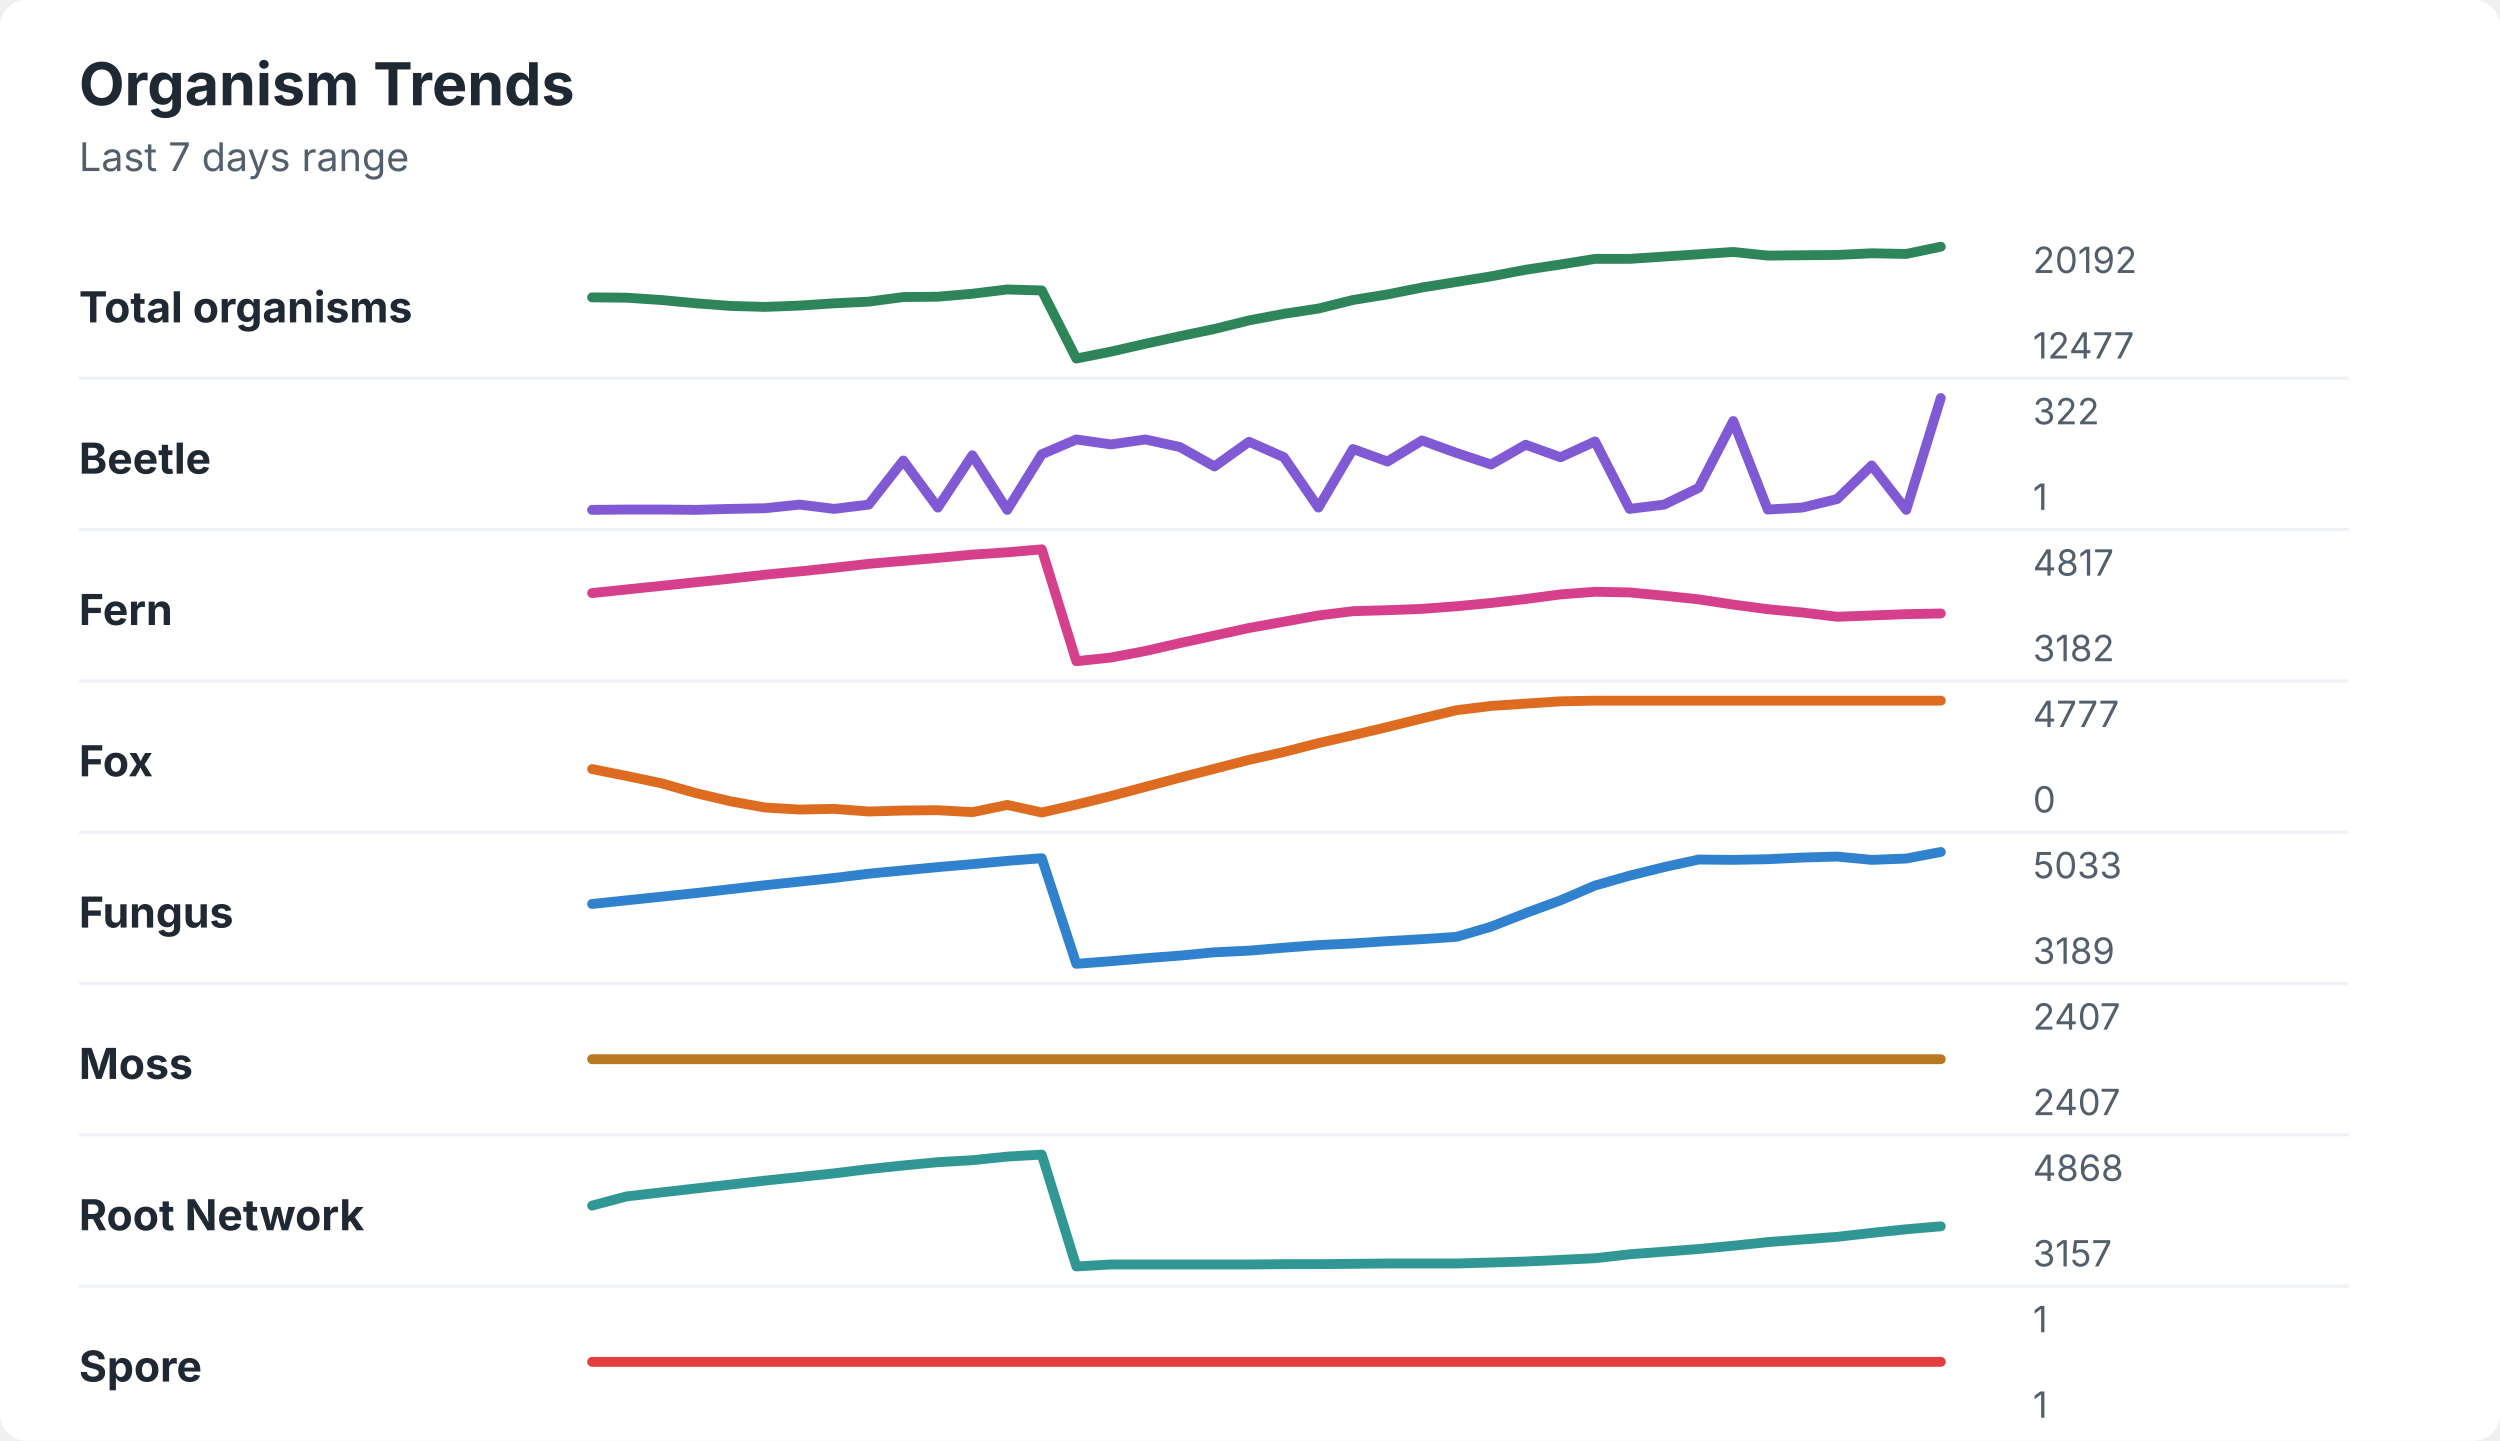
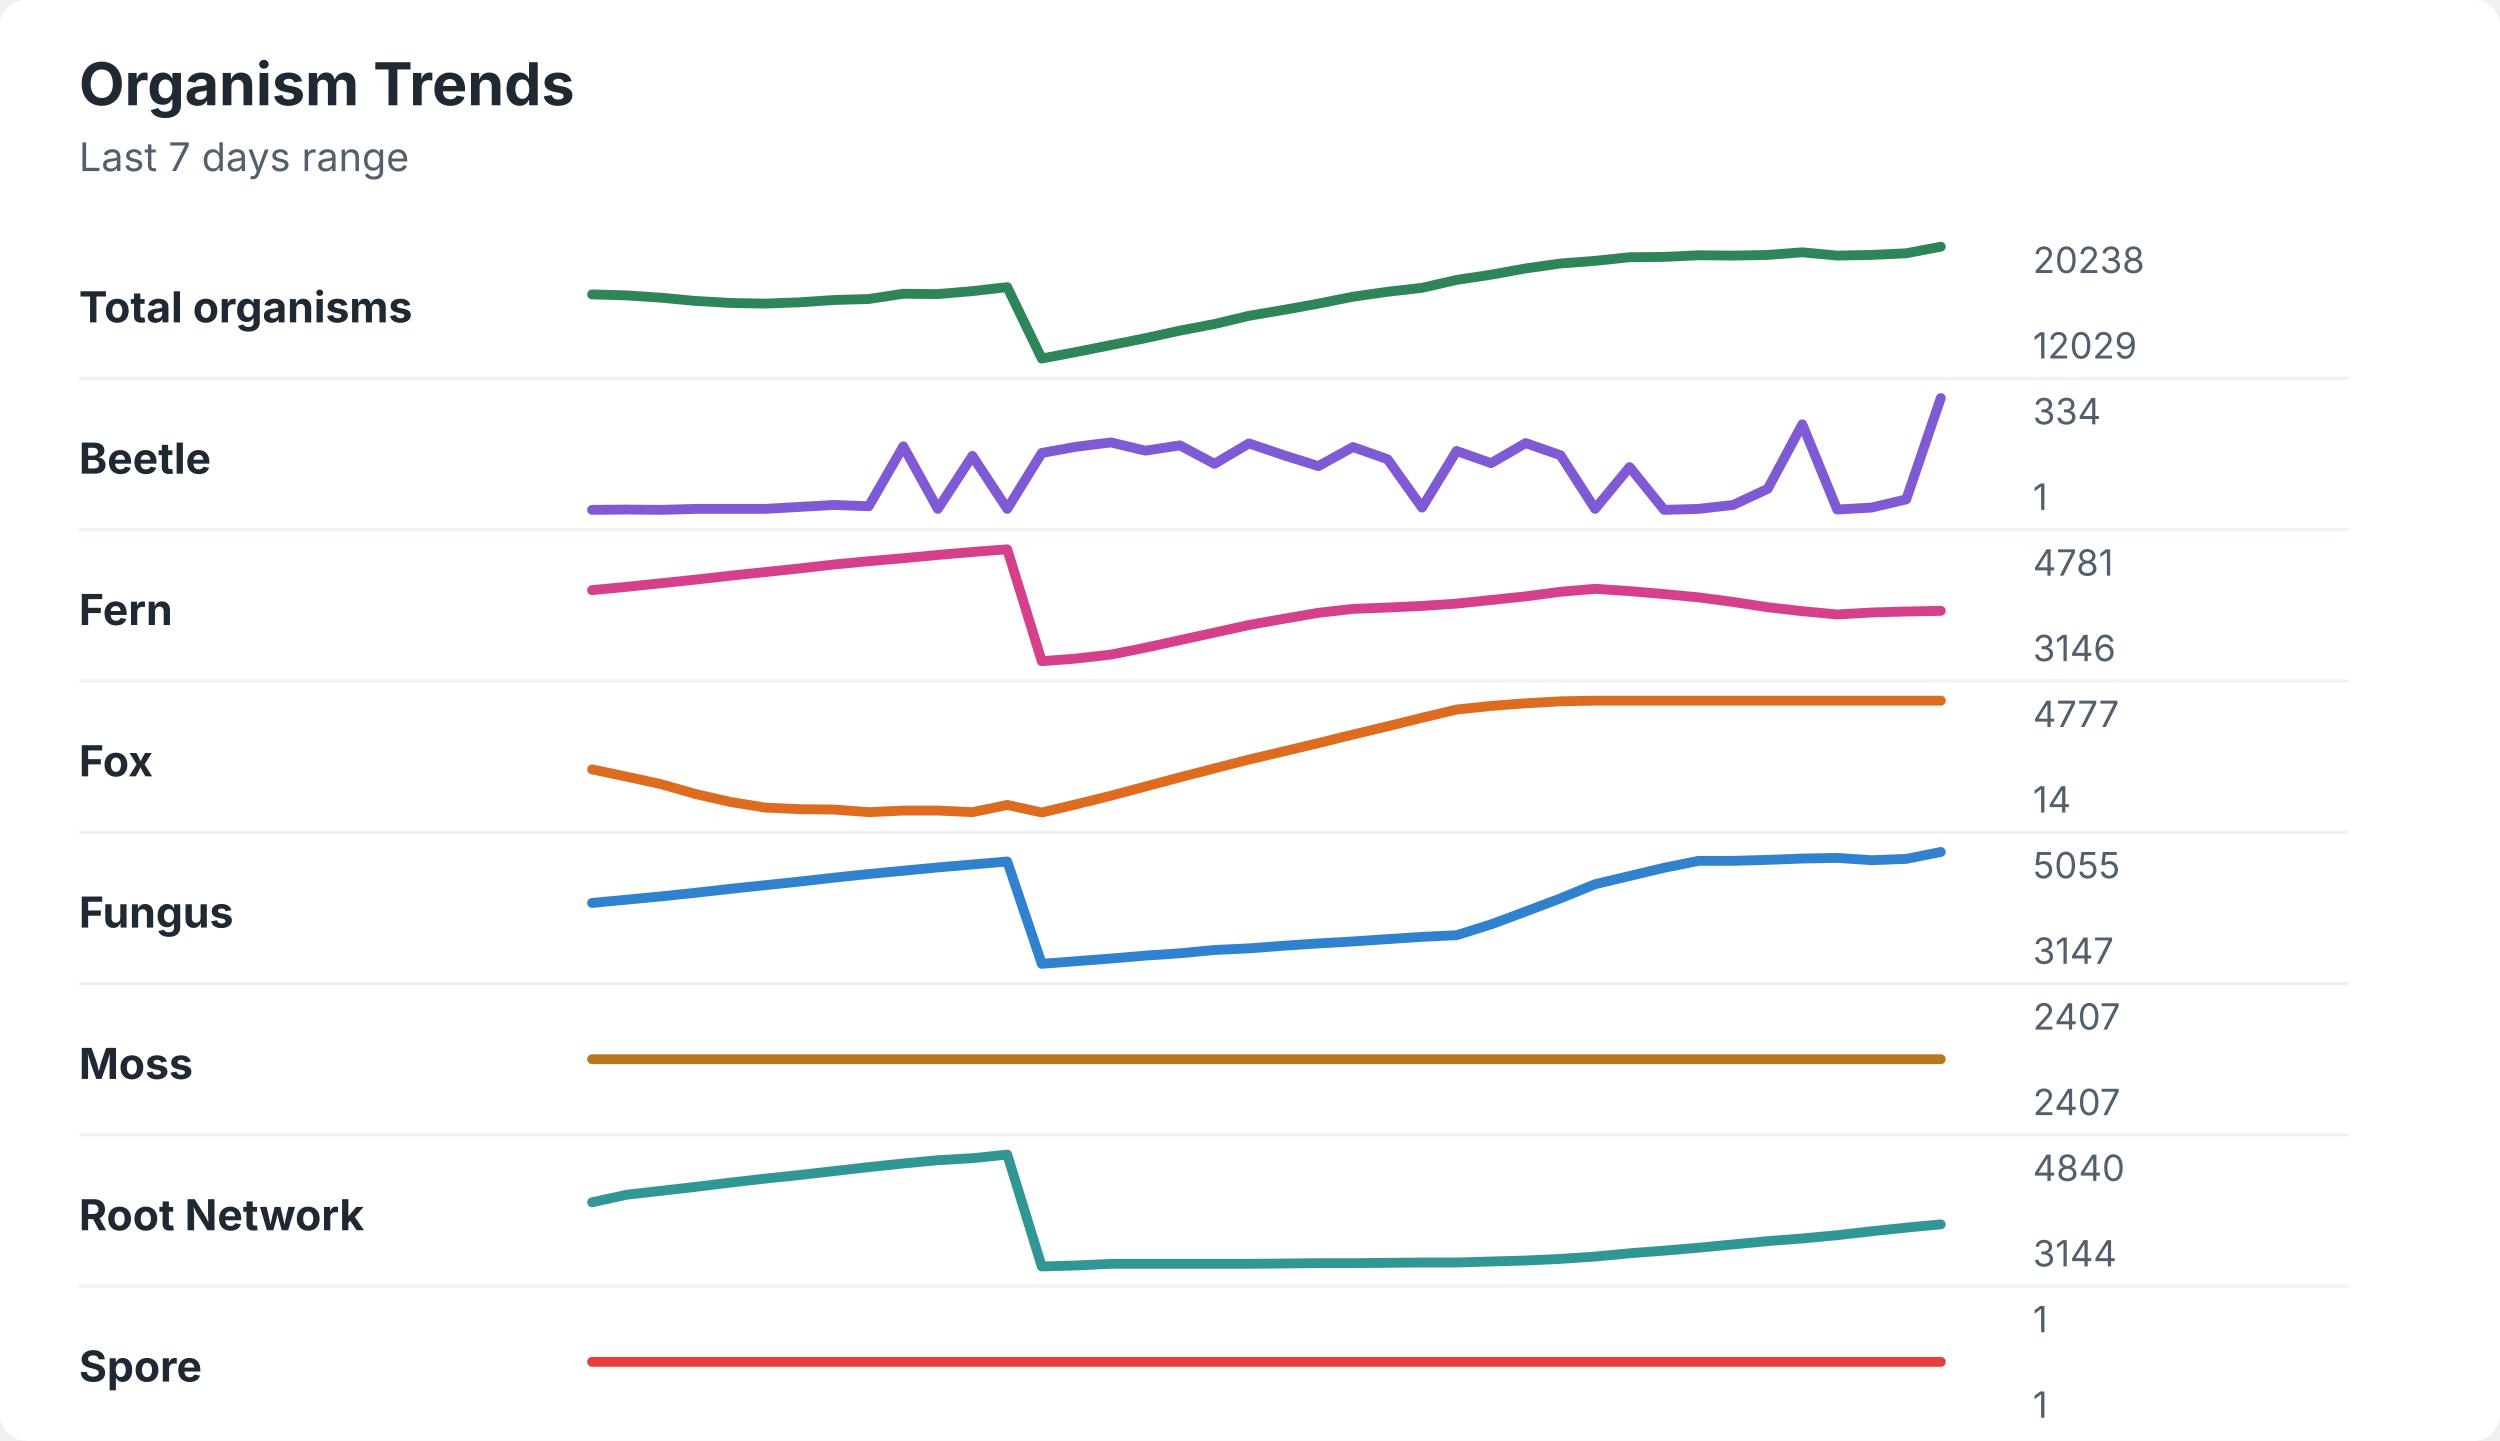
<svg xmlns="http://www.w3.org/2000/svg" width="760" height="438" viewBox="0 0 760 438" role="img" aria-labelledby="title desc">
  <rect width="760" height="438" rx="8" fill="#ffffff" />
  <style>
    text { font-family: -apple-system, BlinkMacSystemFont, "Segoe UI", sans-serif; }
    .title { font-size: 18px; font-weight: 700; fill: #1f2933; }
    .subtitle { font-size: 12px; fill: #52606d; }
    .label { font-size: 13px; font-weight: 650; fill: #1f2933; }
    .axis-value { font-size: 11px; fill: #52606d; }
    .separator { stroke: #eef2f7; stroke-width: 1; }
  </style>
  <text x="24" y="32" class="title">Organism Trends</text>
  <text x="24" y="52" class="subtitle">Last 7 days range</text>
  <text x="24" y="98" class="label">Total organisms</text>
-   <polyline points="180.0,90.4 190.5,90.5 201.0,91.2 211.5,92.2 222.1,93.0 232.6,93.3 243.1,92.9 253.6,92.2 264.1,91.7 274.6,90.3 285.1,90.2 295.6,89.3 306.2,88.0 316.7,88.3 327.2,109.0 337.7,106.9 348.2,104.5 358.7,102.2 369.2,100.0 379.7,97.4 390.3,95.4 400.8,93.8 411.3,91.2 421.8,89.5 432.3,87.4 442.8,85.7 453.3,84.0 463.8,82.0 474.4,80.4 484.9,78.7 495.4,78.7 505.9,78.0 516.4,77.3 526.9,76.6 537.4,77.7 547.9,77.6 558.5,77.5 569.0,77.0 579.5,77.2 590.0,75.0 " fill="none" stroke="#2f855a" stroke-width="3" stroke-linecap="round" stroke-linejoin="round" />
-   <text x="618" y="83" class="axis-value">20192</text>
-   <text x="618" y="109" class="axis-value">12477</text>
+   <polyline points="180.0,89.5 190.5,89.8 201.0,90.5 211.5,91.5 222.1,92.1 232.6,92.3 243.1,91.9 253.6,91.2 264.1,90.9 274.6,89.3 285.1,89.4 295.6,88.5 306.2,87.3 316.7,109.0 327.2,107.0 337.7,104.9 348.2,102.8 358.7,100.5 369.2,98.5 379.7,96.0 390.3,94.2 400.8,92.3 411.3,90.2 421.8,88.7 432.3,87.5 442.8,85.1 453.3,83.5 463.8,81.6 474.4,80.1 484.9,79.3 495.4,78.2 505.9,78.1 516.4,77.6 526.9,77.7 537.4,77.5 547.9,76.7 558.5,77.7 569.0,77.5 579.5,77.0 590.0,75.0 " fill="none" stroke="#2f855a" stroke-width="3" stroke-linecap="round" stroke-linejoin="round" />
+   <text x="618" y="83" class="axis-value">20238</text>
+   <text x="618" y="109" class="axis-value">12029</text>
  <line x1="24" y1="115.0" x2="714" y2="115.0" class="separator" />
  <text x="24" y="144" class="label">Beetle</text>
-   <polyline points="180.0,155.0 190.5,154.9 201.0,154.9 211.5,155.0 222.1,154.7 232.6,154.5 243.1,153.4 253.6,154.7 264.1,153.4 274.6,140.0 285.1,154.3 295.6,138.4 306.2,155.0 316.7,138.1 327.2,133.6 337.7,135.1 348.2,133.6 358.7,135.9 369.2,141.8 379.7,134.3 390.3,139.0 400.8,154.3 411.3,136.5 421.8,140.3 432.3,133.9 442.8,137.7 453.3,141.2 463.8,135.2 474.4,139.0 484.9,134.2 495.4,154.7 505.9,153.4 516.4,148.3 526.9,128.0 537.4,154.9 547.9,154.3 558.5,151.7 569.0,141.5 579.5,155.0 590.0,121.0 " fill="none" stroke="#805ad5" stroke-width="3" stroke-linecap="round" stroke-linejoin="round" />
-   <text x="618" y="129" class="axis-value">322</text>
+   <polyline points="180.0,155.0 190.5,154.9 201.0,155.0 211.5,154.7 222.1,154.7 232.6,154.7 243.1,154.1 253.6,153.5 264.1,153.9 274.6,135.7 285.1,154.7 295.6,138.6 306.2,154.7 316.7,137.7 327.2,135.8 337.7,134.5 348.2,137.0 358.7,135.4 369.2,141.0 379.7,134.8 390.3,138.4 400.8,141.7 411.3,135.9 421.8,139.6 432.3,154.3 442.8,137.1 453.3,140.8 463.8,134.7 474.4,138.4 484.9,154.7 495.4,142.0 505.9,155.0 516.4,154.7 526.9,153.5 537.4,148.6 547.9,129.0 558.5,154.9 569.0,154.3 579.5,151.8 590.0,121.0 " fill="none" stroke="#805ad5" stroke-width="3" stroke-linecap="round" stroke-linejoin="round" />
+   <text x="618" y="129" class="axis-value">334</text>
  <text x="618" y="155" class="axis-value">1</text>
  <line x1="24" y1="161.0" x2="714" y2="161.0" class="separator" />
  <text x="24" y="190" class="label">Fern</text>
-   <polyline points="180.0,180.3 190.5,179.2 201.0,178.1 211.5,177.0 222.1,175.9 232.6,174.7 243.1,173.7 253.6,172.6 264.1,171.4 274.6,170.5 285.1,169.6 295.6,168.6 306.2,167.9 316.7,167.0 327.2,201.0 337.7,199.9 348.2,197.9 358.7,195.5 369.2,193.2 379.7,190.9 390.3,189.0 400.8,187.1 411.3,185.8 421.8,185.5 432.3,185.1 442.8,184.3 453.3,183.3 463.8,182.1 474.4,180.7 484.9,179.9 495.4,180.1 505.9,181.1 516.4,182.2 526.9,183.8 537.4,185.2 547.9,186.2 558.5,187.5 569.0,187.1 579.5,186.7 590.0,186.5 " fill="none" stroke="#d53f8c" stroke-width="3" stroke-linecap="round" stroke-linejoin="round" />
-   <text x="618" y="175" class="axis-value">4817</text>
-   <text x="618" y="201" class="axis-value">3182</text>
+   <polyline points="180.0,179.4 190.5,178.4 201.0,177.3 211.5,176.2 222.1,175.0 232.6,173.9 243.1,172.8 253.6,171.6 264.1,170.6 274.6,169.7 285.1,168.7 295.6,167.8 306.2,167.0 316.7,201.0 327.2,200.2 337.7,199.0 348.2,196.9 358.7,194.6 369.2,192.3 379.7,190.0 390.3,188.1 400.8,186.3 411.3,185.1 421.8,184.7 432.3,184.2 442.8,183.5 453.3,182.4 463.8,181.3 474.4,179.9 484.9,179.0 495.4,179.7 505.9,180.6 516.4,181.6 526.9,183.0 537.4,184.6 547.9,185.8 558.5,186.8 569.0,186.2 579.5,185.9 590.0,185.7 " fill="none" stroke="#d53f8c" stroke-width="3" stroke-linecap="round" stroke-linejoin="round" />
+   <text x="618" y="175" class="axis-value">4781</text>
+   <text x="618" y="201" class="axis-value">3146</text>
  <line x1="24" y1="207.0" x2="714" y2="207.0" class="separator" />
  <text x="24" y="236" class="label">Fox</text>
-   <polyline points="180.0,233.8 190.5,235.9 201.0,238.1 211.5,241.1 222.1,243.6 232.6,245.5 243.1,246.1 253.6,245.9 264.1,246.7 274.6,246.4 285.1,246.3 295.6,246.9 306.2,244.7 316.7,247.0 327.2,244.6 337.7,242.0 348.2,239.2 358.7,236.4 369.2,233.7 379.7,231.0 390.3,228.6 400.8,225.9 411.3,223.5 421.8,221.0 432.3,218.4 442.8,215.9 453.3,214.6 463.8,213.9 474.4,213.2 484.9,213.0 495.4,213.0 505.9,213.0 516.4,213.0 526.9,213.0 537.4,213.0 547.9,213.0 558.5,213.0 569.0,213.0 579.5,213.0 590.0,213.0 " fill="none" stroke="#dd6b20" stroke-width="3" stroke-linecap="round" stroke-linejoin="round" />
+   <polyline points="180.0,233.9 190.5,236.1 201.0,238.4 211.5,241.4 222.1,243.8 232.6,245.5 243.1,246.0 253.6,246.1 264.1,246.9 274.6,246.4 285.1,246.4 295.6,246.9 306.2,244.7 316.7,247.0 327.2,244.5 337.7,241.9 348.2,239.1 358.7,236.3 369.2,233.6 379.7,230.9 390.3,228.4 400.8,225.9 411.3,223.3 421.8,220.8 432.3,218.2 442.8,215.7 453.3,214.6 463.8,213.8 474.4,213.2 484.9,213.0 495.4,213.0 505.9,213.0 516.4,213.0 526.9,213.0 537.4,213.0 547.9,213.0 558.5,213.0 569.0,213.0 579.5,213.0 590.0,213.0 " fill="none" stroke="#dd6b20" stroke-width="3" stroke-linecap="round" stroke-linejoin="round" />
  <text x="618" y="221" class="axis-value">4777</text>
-   <text x="618" y="247" class="axis-value">0</text>
+   <text x="618" y="247" class="axis-value">14</text>
  <line x1="24" y1="253.0" x2="714" y2="253.0" class="separator" />
  <text x="24" y="282" class="label">Fungus</text>
-   <polyline points="180.0,274.8 190.5,273.7 201.0,272.6 211.5,271.5 222.1,270.3 232.6,269.1 243.1,268.0 253.6,266.9 264.1,265.6 274.6,264.6 285.1,263.6 295.6,262.7 306.2,261.7 316.7,260.9 327.2,293.0 337.7,292.2 348.2,291.3 358.7,290.5 369.2,289.5 379.7,289.0 390.3,288.1 400.8,287.3 411.3,286.8 421.8,286.1 432.3,285.5 442.8,284.8 453.3,281.7 463.8,277.6 474.4,273.7 484.9,269.2 495.4,266.2 505.9,263.6 516.4,261.3 526.9,261.4 537.4,261.2 547.9,260.7 558.5,260.4 569.0,261.4 579.5,261.0 590.0,259.0 " fill="none" stroke="#3182ce" stroke-width="3" stroke-linecap="round" stroke-linejoin="round" />
-   <text x="618" y="267" class="axis-value">5033</text>
-   <text x="618" y="293" class="axis-value">3189</text>
+   <polyline points="180.0,274.5 190.5,273.5 201.0,272.5 211.5,271.4 222.1,270.2 232.6,269.1 243.1,268.0 253.6,266.8 264.1,265.7 274.6,264.7 285.1,263.7 295.6,262.8 306.2,261.9 316.7,293.0 327.2,292.2 337.7,291.4 348.2,290.5 358.7,289.8 369.2,288.8 379.7,288.3 390.3,287.5 400.8,286.8 411.3,286.2 421.8,285.5 432.3,284.8 442.8,284.3 453.3,281.0 463.8,277.1 474.4,273.1 484.9,268.8 495.4,266.3 505.9,263.8 516.4,261.7 526.9,261.7 537.4,261.4 547.9,261.0 558.5,260.8 569.0,261.5 579.5,261.1 590.0,259.0 " fill="none" stroke="#3182ce" stroke-width="3" stroke-linecap="round" stroke-linejoin="round" />
+   <text x="618" y="267" class="axis-value">5055</text>
+   <text x="618" y="293" class="axis-value">3147</text>
  <line x1="24" y1="299.0" x2="714" y2="299.0" class="separator" />
  <text x="24" y="328" class="label">Moss</text>
  <polyline points="180.0,322.0 190.5,322.0 201.0,322.0 211.5,322.0 222.1,322.0 232.6,322.0 243.1,322.0 253.6,322.0 264.1,322.0 274.6,322.0 285.1,322.0 295.6,322.0 306.2,322.0 316.7,322.0 327.2,322.0 337.7,322.0 348.2,322.0 358.7,322.0 369.2,322.0 379.7,322.0 390.3,322.0 400.8,322.0 411.3,322.0 421.8,322.0 432.3,322.0 442.8,322.0 453.3,322.0 463.8,322.0 474.4,322.0 484.9,322.0 495.4,322.0 505.9,322.0 516.4,322.0 526.9,322.0 537.4,322.0 547.9,322.0 558.5,322.0 569.0,322.0 579.5,322.0 590.0,322.0 " fill="none" stroke="#b7791f" stroke-width="3" stroke-linecap="round" stroke-linejoin="round" />
  <text x="618" y="313" class="axis-value">2407</text>
  <text x="618" y="339" class="axis-value">2407</text>
  <line x1="24" y1="345.0" x2="714" y2="345.0" class="separator" />
  <text x="24" y="374" class="label">Root Network</text>
-   <polyline points="180.0,366.5 190.5,363.7 201.0,362.5 211.5,361.3 222.1,360.1 232.6,358.9 243.1,357.8 253.6,356.7 264.1,355.4 274.6,354.3 285.1,353.3 295.6,352.7 306.2,351.6 316.7,351.0 327.2,385.0 337.7,384.4 348.2,384.4 358.7,384.4 369.2,384.4 379.7,384.4 390.3,384.3 400.8,384.3 411.3,384.2 421.8,384.1 432.3,384.1 442.8,384.1 453.3,383.8 463.8,383.5 474.4,383.0 484.9,382.5 495.4,381.3 505.9,380.5 516.4,379.7 526.9,378.7 537.4,377.6 547.9,376.8 558.5,376.0 569.0,374.8 579.5,373.7 590.0,372.8 " fill="none" stroke="#319795" stroke-width="3" stroke-linecap="round" stroke-linejoin="round" />
-   <text x="618" y="359" class="axis-value">4868</text>
-   <text x="618" y="385" class="axis-value">3157</text>
+   <polyline points="180.0,365.5 190.5,363.2 201.0,362.0 211.5,360.8 222.1,359.5 232.6,358.3 243.1,357.2 253.6,356.0 264.1,354.8 274.6,353.7 285.1,352.7 295.6,352.1 306.2,351.0 316.7,385.0 327.2,384.7 337.7,384.2 348.2,384.2 358.7,384.2 369.2,384.2 379.7,384.2 390.3,384.1 400.8,384.0 411.3,384.0 421.8,383.9 432.3,383.8 442.8,383.8 453.3,383.5 463.8,383.2 474.4,382.7 484.9,382.0 495.4,381.0 505.9,380.2 516.4,379.3 526.9,378.3 537.4,377.3 547.9,376.5 558.5,375.5 569.0,374.3 579.5,373.2 590.0,372.2 " fill="none" stroke="#319795" stroke-width="3" stroke-linecap="round" stroke-linejoin="round" />
+   <text x="618" y="359" class="axis-value">4840</text>
+   <text x="618" y="385" class="axis-value">3144</text>
  <line x1="24" y1="391.0" x2="714" y2="391.0" class="separator" />
  <text x="24" y="420" class="label">Spore</text>
  <polyline points="180.0,414.0 190.5,414.0 201.0,414.0 211.5,414.0 222.1,414.0 232.6,414.0 243.1,414.0 253.6,414.0 264.1,414.0 274.6,414.0 285.1,414.0 295.6,414.0 306.2,414.0 316.7,414.0 327.2,414.0 337.7,414.0 348.2,414.0 358.7,414.0 369.2,414.0 379.7,414.0 390.3,414.0 400.8,414.0 411.3,414.0 421.8,414.0 432.3,414.0 442.8,414.0 453.3,414.0 463.8,414.0 474.4,414.0 484.9,414.0 495.4,414.0 505.9,414.0 516.4,414.0 526.9,414.0 537.4,414.0 547.9,414.0 558.5,414.0 569.0,414.0 579.5,414.0 590.0,414.0 " fill="none" stroke="#e53e3e" stroke-width="3" stroke-linecap="round" stroke-linejoin="round" />
  <text x="618" y="405" class="axis-value">1</text>
  <text x="618" y="431" class="axis-value">1</text>
</svg>
